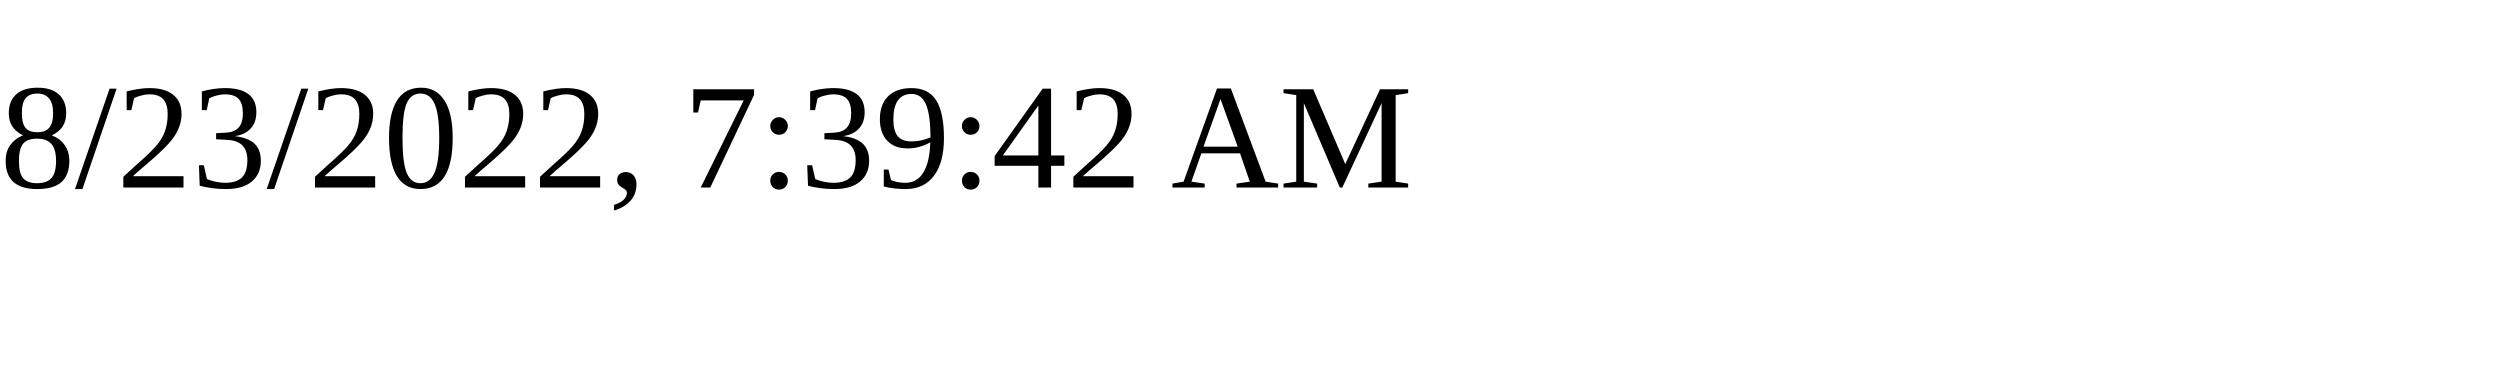
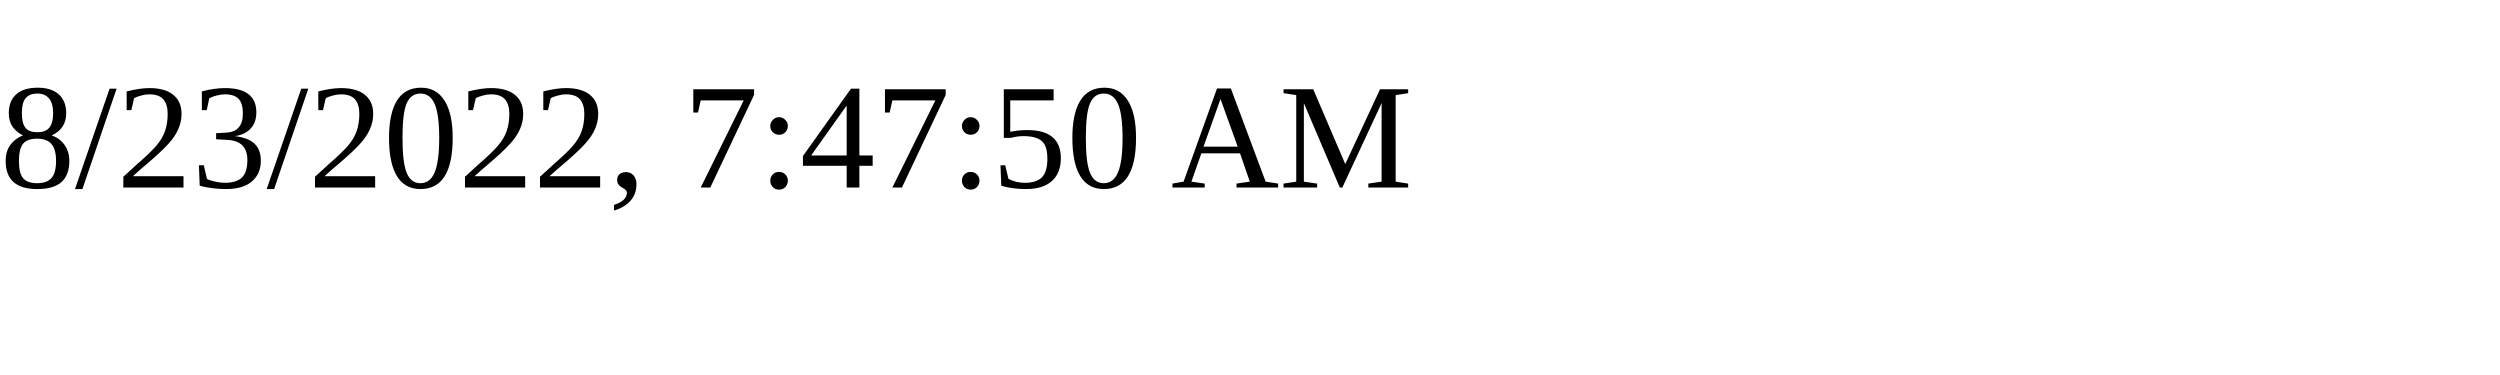
<svg xmlns="http://www.w3.org/2000/svg" height="30" width="200">
-   <text x="0" y="15">8/23/2022, 7:39:42 AM</text>
+   <text x="0" y="15">8/23/2022, 7:47:50 AM</text>
</svg>
